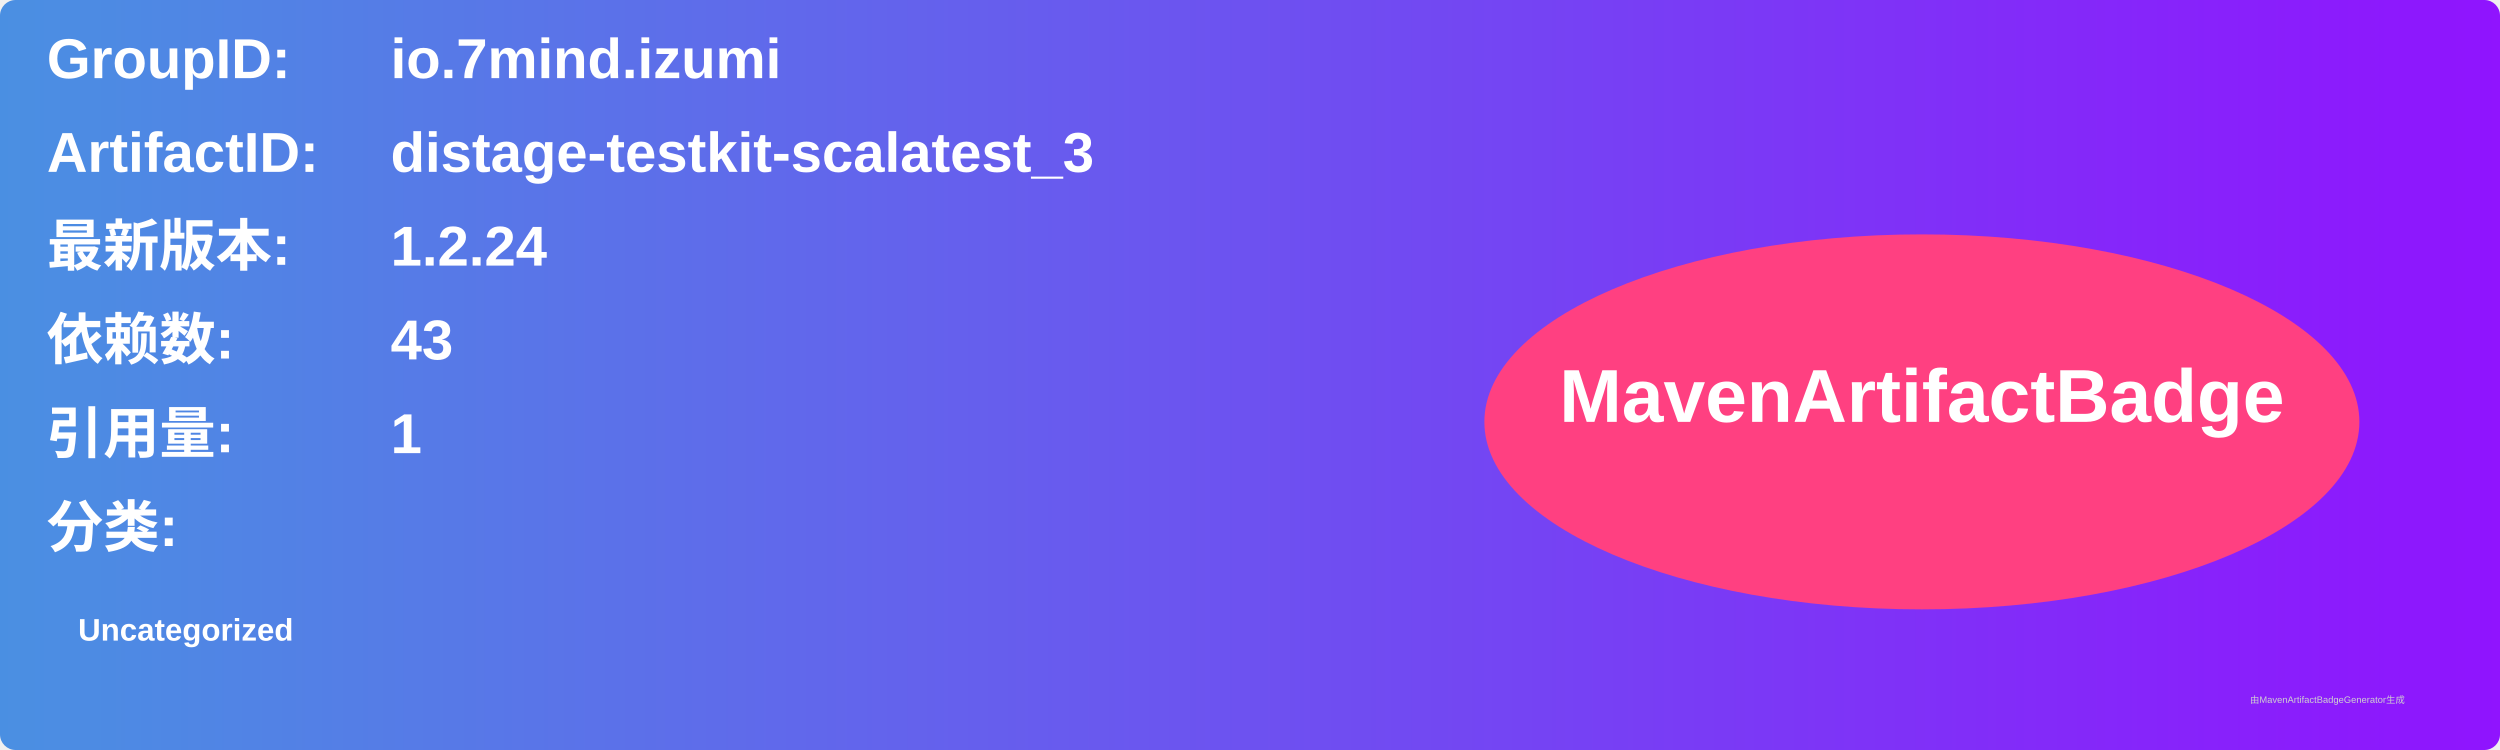
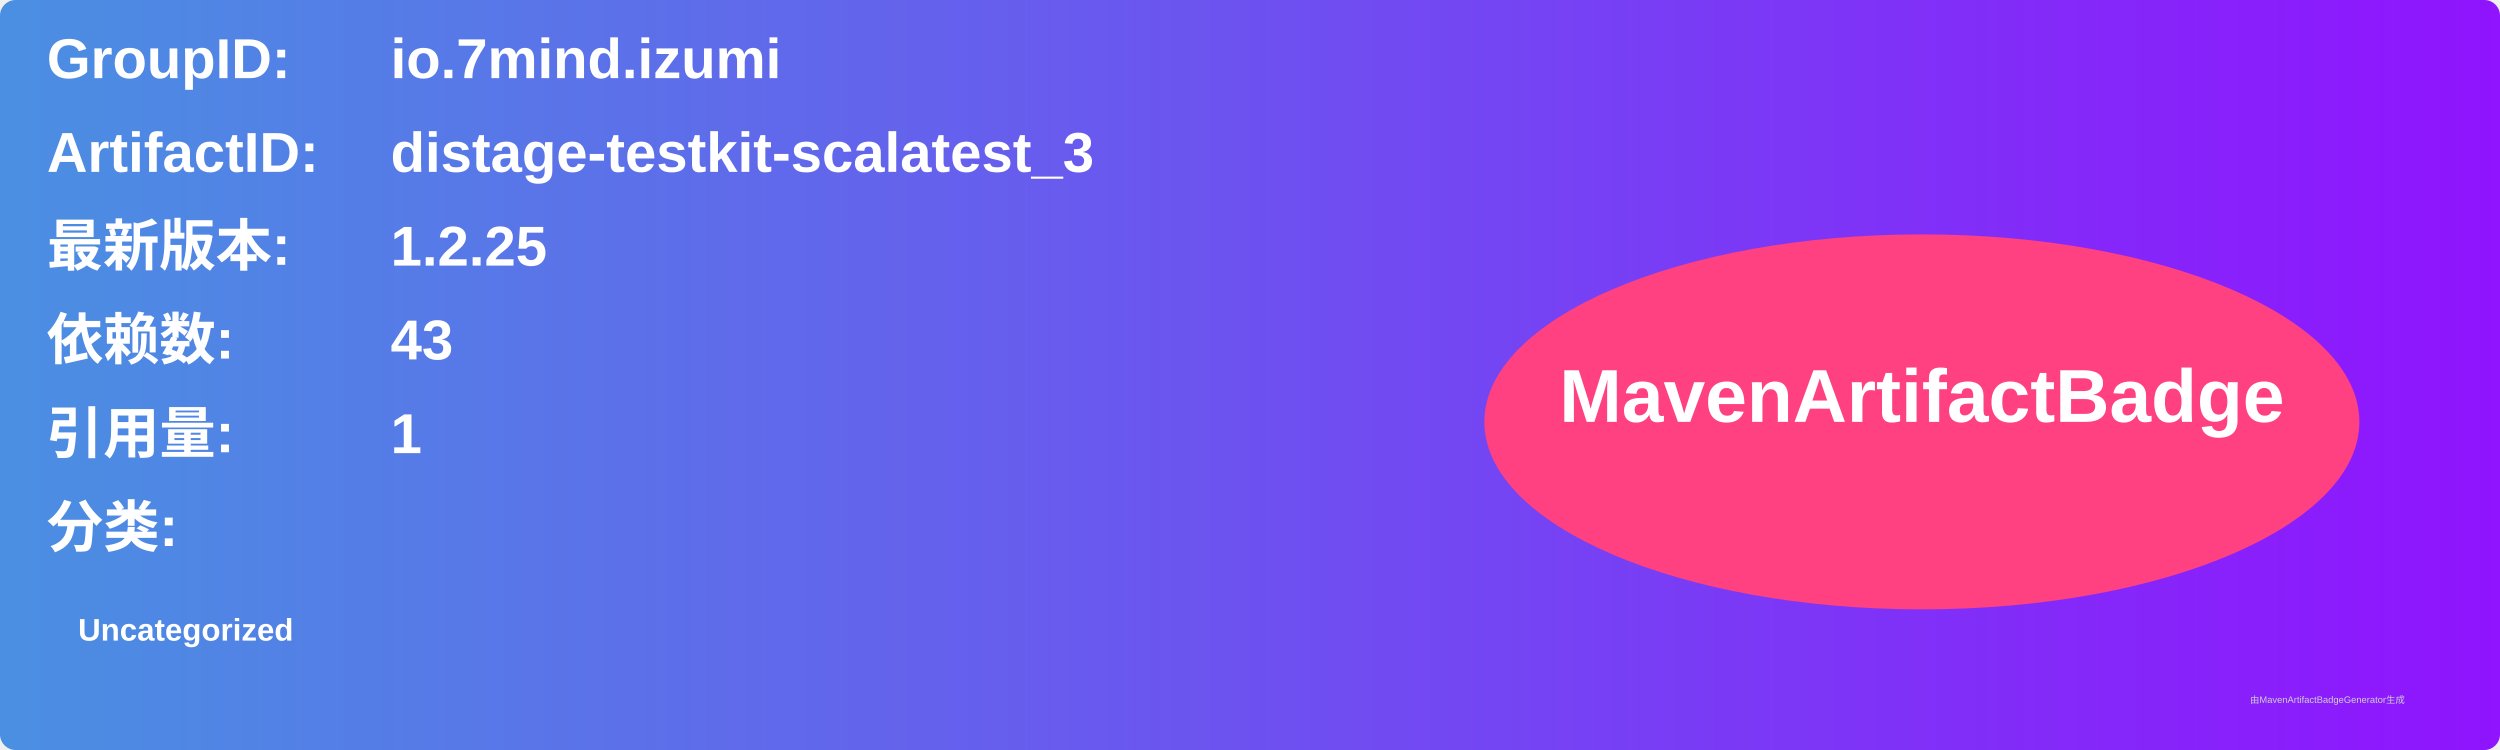
<svg xmlns="http://www.w3.org/2000/svg" width="800" height="240" viewBox="0 0 800 240">
  <linearGradient id="grad" x1="0%" y1="0%" x2="100%" y2="0%">
    <stop offset="0%" stop-color="#4a90e2" />
    <stop offset="100%" stop-color="#9013fe" />
  </linearGradient>
  <rect width="100%" height="100%" rx="5" ry="5" fill="url(#grad)" />
  <g transform="translate(15, 15)">
    <text x="0" y="10" font-family="Arial" font-size="18" fill="white" font-weight="bold" width="260">GroupID:</text>
    <text x="110" y="10" font-family="Arial" font-size="18" fill="white" font-weight="bold" width="460">io.7mind.izumi</text>
    <text x="0" y="40" font-family="Arial" font-size="18" fill="white" font-weight="bold" width="260">ArtifactID:</text>
    <text x="110" y="40" font-family="Arial" font-size="18" fill="white" font-weight="bold" width="460">distage-testkit-scalatest_3</text>
    <text x="0" y="70" font-family="Arial" font-size="18" fill="white" font-weight="bold">最新版本:</text>
    <text x="110" y="70" font-family="Arial" font-size="18" fill="white" font-weight="bold">
-       <tspan font-weight="bold">1.2.24</tspan>
+       <tspan font-weight="bold">1.2.25</tspan>
    </text>
    <text x="0" y="100" font-family="Arial" font-size="18" fill="white" font-weight="bold">依赖数: </text>
    <text x="110" y="100" font-family="Arial" font-size="18" fill="white">
      <tspan font-weight="bold">43</tspan>
    </text>
    <text x="0" y="130" font-family="Arial" font-size="18" fill="white" font-weight="bold">引用量: </text>
    <text x="110" y="130" font-family="Arial" font-size="18" fill="white">
      <tspan font-weight="bold">1</tspan>
    </text>
    <text x="0" y="160" font-family="Arial" font-size="18" fill="white" font-weight="bold">分类:</text>
    <text x="10" y="190" font-family="Arial" font-size="10" fill="white">
      <tspan font-weight="bold">Uncategorized</tspan>
    </text>
    <ellipse cx="600" cy="120" rx="140" ry="60" fill="#ff4081" />
    <text x="600" y="120" text-anchor="middle" font-family="Arial" font-size="24" fill="white" font-weight="bold">MavenArtifactBadge</text>
  </g>
  <text x="720" y="225" font-family="Arial" font-size="3" fill="#d0d0d0">由MavenArtifactBadgeGenerator生成</text>
</svg>
